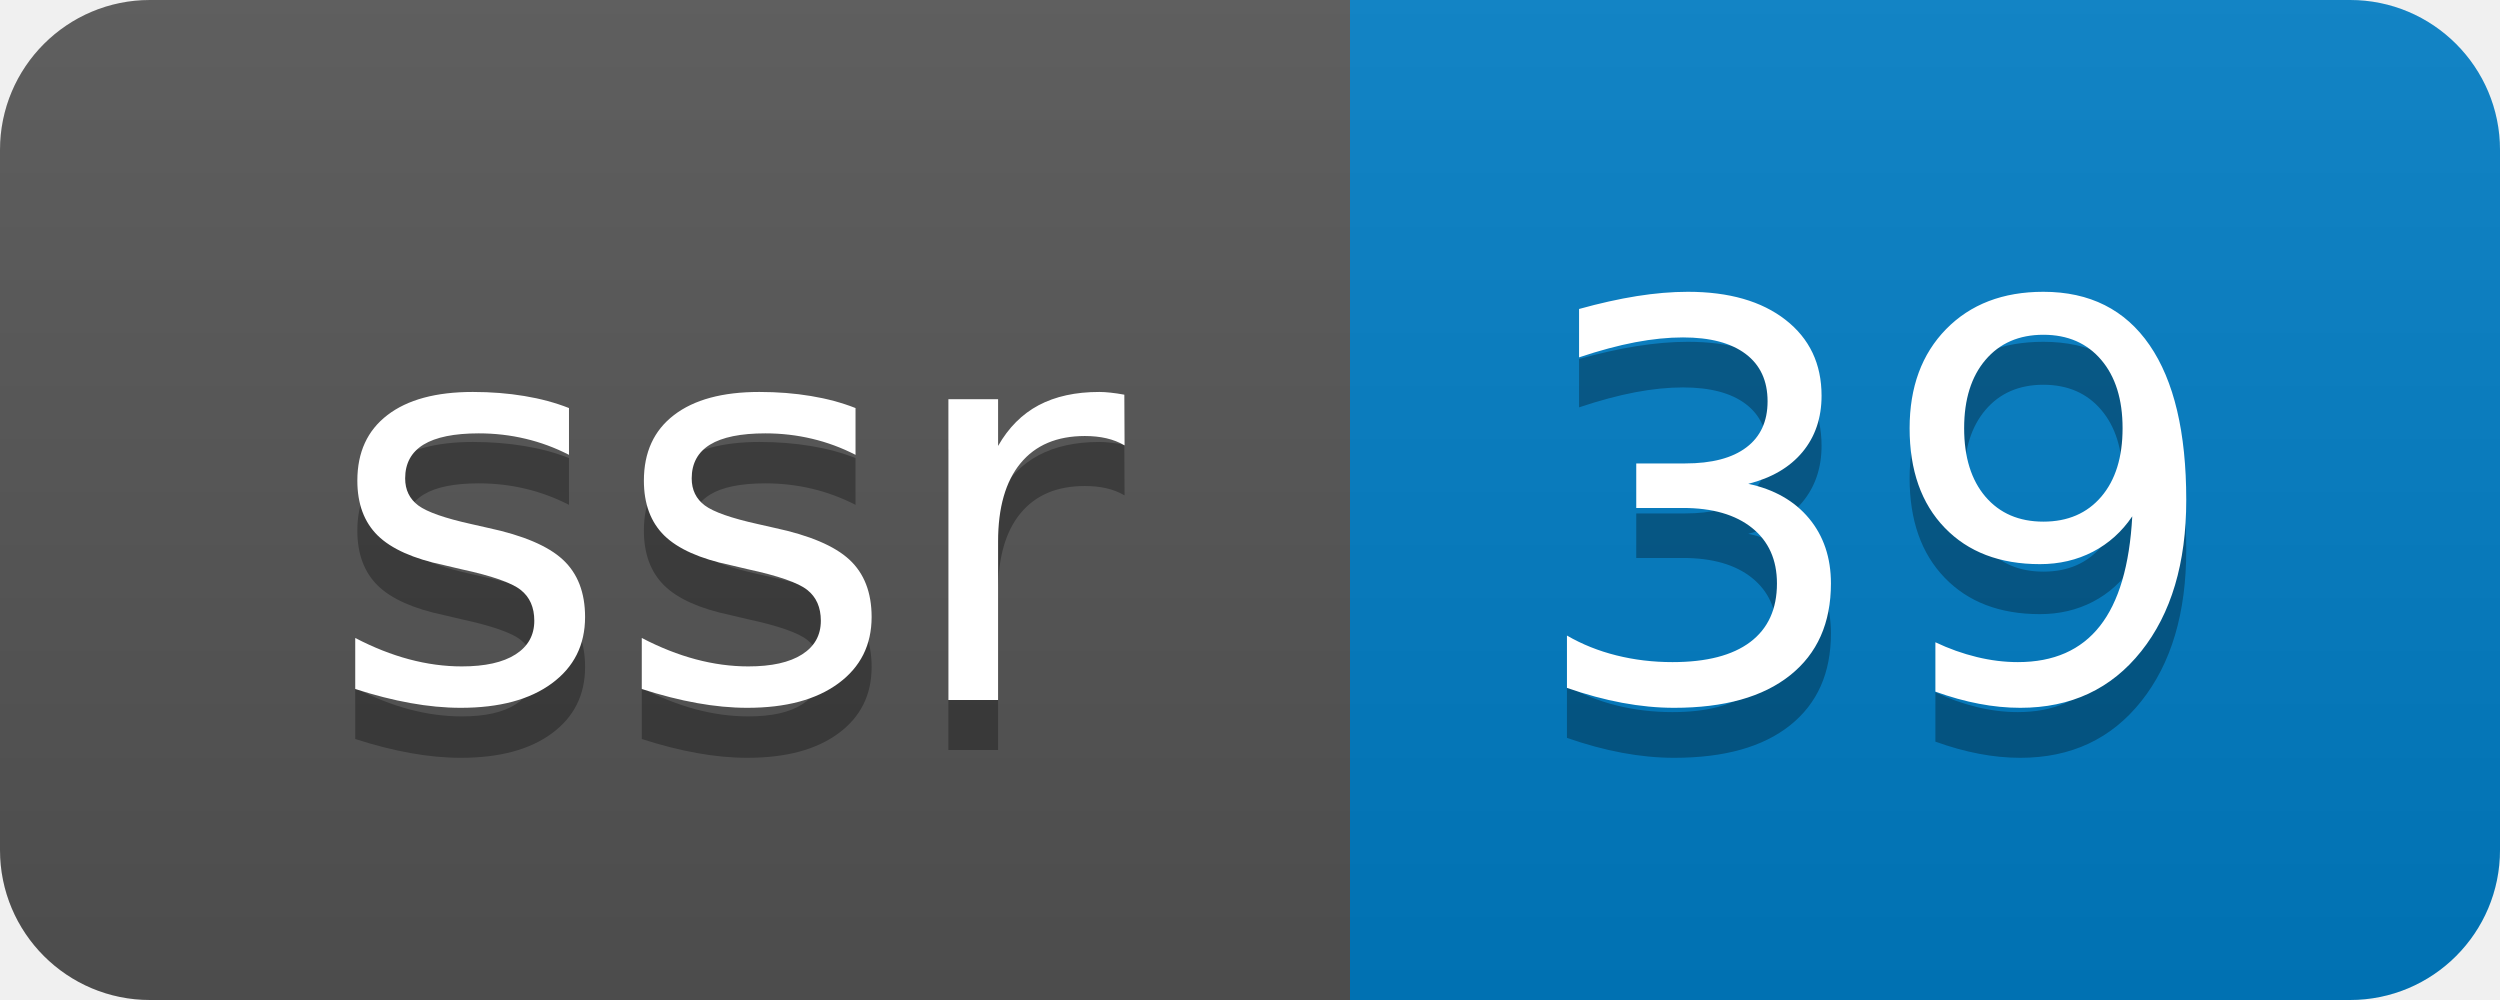
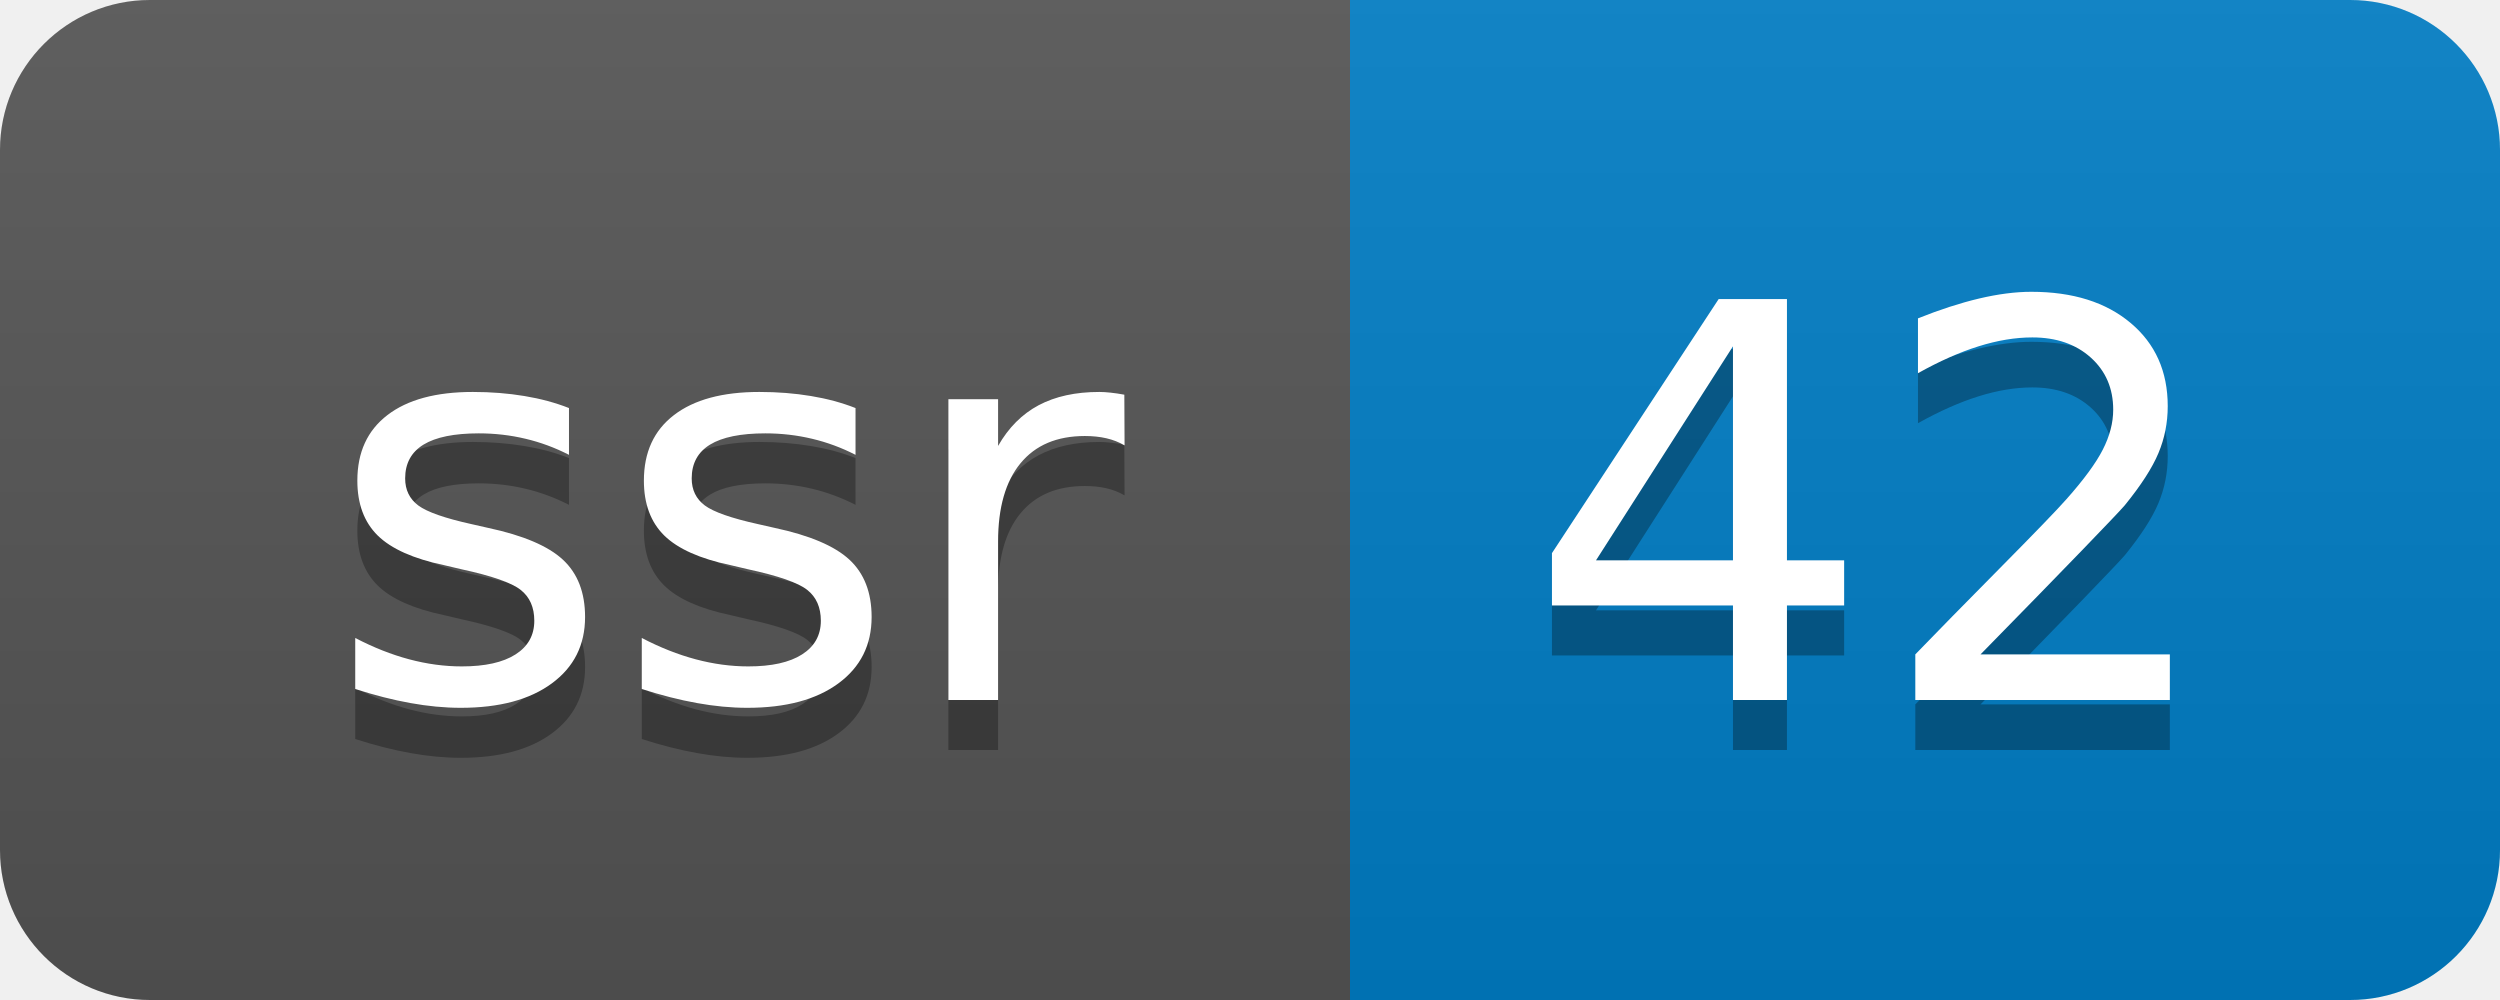
- <svg xmlns="http://www.w3.org/2000/svg" width="50" height="20" role="img" aria-label="ssr: 39">
+ <svg xmlns="http://www.w3.org/2000/svg" width="50" height="20" role="img" aria-label="ssr: 42">
  <linearGradient id="s" x2="0" y2="100%">
    <stop offset="0" stop-color="#bbb" stop-opacity=".1" />
    <stop offset="1" stop-opacity=".1" />
  </linearGradient>
  <clipPath id="r">
    <rect width="50" height="20" rx="3" fill="#fff" />
  </clipPath>
  <g clip-path="url(#r)">
    <rect width="27" height="20" fill="#555" />
    <rect x="27" width="23" height="20" fill="#007ec6" />
    <rect width="50" height="20" fill="url(#s)" />
  </g>
  <g fill="#fff" text-anchor="middle" font-family="Verdana,Geneva,DejaVu Sans,sans-serif" text-rendering="geometricPrecision" font-size="110">
    <text aria-hidden="true" x="145" y="150" fill="#010101" fill-opacity=".3" transform="scale(.1)" textLength="170">ssr</text>
    <text x="145" y="140" transform="scale(.1)" fill="#fff" textLength="170">ssr</text>
-     <text aria-hidden="true" x="375" y="150" fill="#010101" fill-opacity=".3" transform="scale(.1)" textLength="130">39</text>
-     <text x="375" y="140" transform="scale(.1)" fill="#fff" textLength="130">39</text>
+     <text aria-hidden="true" x="375" y="150" fill="#010101" fill-opacity=".3" transform="scale(.1)" textLength="130">42</text>
+     <text x="375" y="140" transform="scale(.1)" fill="#fff" textLength="130">42</text>
  </g>
</svg>
